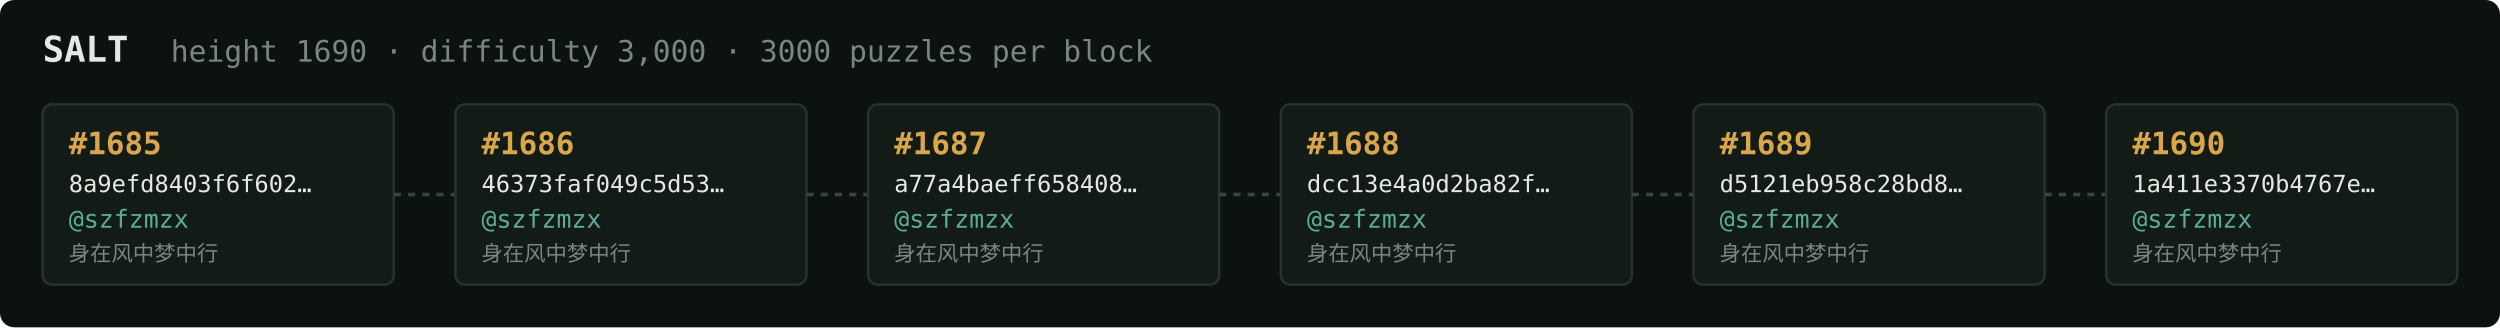
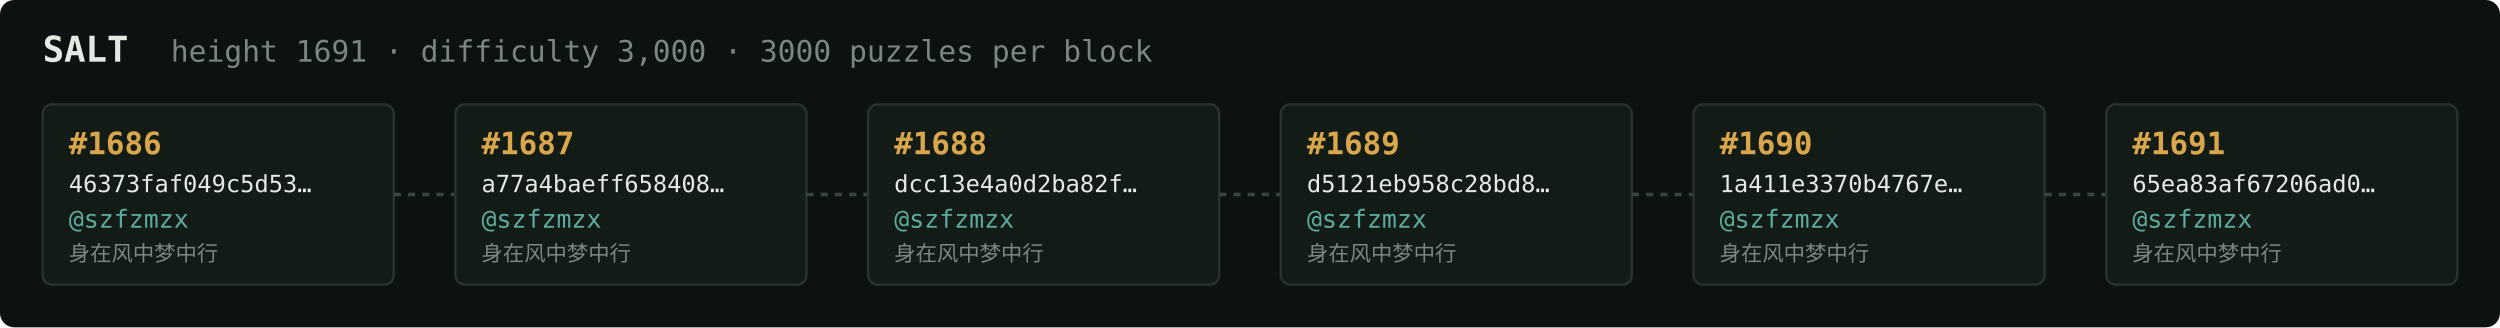
<svg xmlns="http://www.w3.org/2000/svg" width="1054" height="138" viewBox="0 0 1054 138" font-family="ui-monospace,SFMono-Regular,Menlo,monospace">
  <rect fill="#0c1210" width="1054" height="138" rx="6" />
  <text x="18" y="26" fill="#e5e9e3" font-size="15" font-weight="700">SALT</text>
-   <text x="72" y="26" fill="#7a867f" font-size="12.5">height 1690 · difficulty 3,000 · 3000 puzzles per block</text>
+   <text x="72" y="26" fill="#7a867f" font-size="12.5">height 1691 · difficulty 3,000 · 3000 puzzles per block</text>
  <rect x="18" y="44" width="148" height="76" rx="4" fill="#131b17" stroke="#28332e" stroke-width="1" />
-   <text x="29" y="65" fill="#d9a64c" font-size="13" font-weight="700">#1685</text>
-   <text x="29" y="81" fill="#e5e9e3" font-size="10">8a9efd8403f6f602…</text>
+   <text x="29" y="65" fill="#d9a64c" font-size="13" font-weight="700">#1686</text>
+   <text x="29" y="81" fill="#e5e9e3" font-size="10">46373faf049c5d53…</text>
  <text x="29" y="96" fill="#5cab9b" font-size="10.5">@szfzmzx</text>
  <text x="29" y="110" fill="#7a867f" font-size="9">身在风中梦中行</text>
  <line x1="166" y1="82.0" x2="192" y2="82.0" stroke="#38443e" stroke-width="1.5" stroke-dasharray="3 3" />
  <rect x="192" y="44" width="148" height="76" rx="4" fill="#131b17" stroke="#28332e" stroke-width="1" />
-   <text x="203" y="65" fill="#d9a64c" font-size="13" font-weight="700">#1686</text>
-   <text x="203" y="81" fill="#e5e9e3" font-size="10">46373faf049c5d53…</text>
+   <text x="203" y="65" fill="#d9a64c" font-size="13" font-weight="700">#1687</text>
+   <text x="203" y="81" fill="#e5e9e3" font-size="10">a77a4baeff658408…</text>
  <text x="203" y="96" fill="#5cab9b" font-size="10.5">@szfzmzx</text>
  <text x="203" y="110" fill="#7a867f" font-size="9">身在风中梦中行</text>
  <line x1="340" y1="82.0" x2="366" y2="82.0" stroke="#38443e" stroke-width="1.5" stroke-dasharray="3 3" />
  <rect x="366" y="44" width="148" height="76" rx="4" fill="#131b17" stroke="#28332e" stroke-width="1" />
-   <text x="377" y="65" fill="#d9a64c" font-size="13" font-weight="700">#1687</text>
-   <text x="377" y="81" fill="#e5e9e3" font-size="10">a77a4baeff658408…</text>
+   <text x="377" y="65" fill="#d9a64c" font-size="13" font-weight="700">#1688</text>
+   <text x="377" y="81" fill="#e5e9e3" font-size="10">dcc13e4a0d2ba82f…</text>
  <text x="377" y="96" fill="#5cab9b" font-size="10.5">@szfzmzx</text>
  <text x="377" y="110" fill="#7a867f" font-size="9">身在风中梦中行</text>
  <line x1="514" y1="82.0" x2="540" y2="82.0" stroke="#38443e" stroke-width="1.5" stroke-dasharray="3 3" />
  <rect x="540" y="44" width="148" height="76" rx="4" fill="#131b17" stroke="#28332e" stroke-width="1" />
-   <text x="551" y="65" fill="#d9a64c" font-size="13" font-weight="700">#1688</text>
-   <text x="551" y="81" fill="#e5e9e3" font-size="10">dcc13e4a0d2ba82f…</text>
+   <text x="551" y="65" fill="#d9a64c" font-size="13" font-weight="700">#1689</text>
+   <text x="551" y="81" fill="#e5e9e3" font-size="10">d5121eb958c28bd8…</text>
  <text x="551" y="96" fill="#5cab9b" font-size="10.5">@szfzmzx</text>
  <text x="551" y="110" fill="#7a867f" font-size="9">身在风中梦中行</text>
  <line x1="688" y1="82.0" x2="714" y2="82.0" stroke="#38443e" stroke-width="1.5" stroke-dasharray="3 3" />
  <rect x="714" y="44" width="148" height="76" rx="4" fill="#131b17" stroke="#28332e" stroke-width="1" />
-   <text x="725" y="65" fill="#d9a64c" font-size="13" font-weight="700">#1689</text>
-   <text x="725" y="81" fill="#e5e9e3" font-size="10">d5121eb958c28bd8…</text>
+   <text x="725" y="65" fill="#d9a64c" font-size="13" font-weight="700">#1690</text>
+   <text x="725" y="81" fill="#e5e9e3" font-size="10">1a411e3370b4767e…</text>
  <text x="725" y="96" fill="#5cab9b" font-size="10.5">@szfzmzx</text>
  <text x="725" y="110" fill="#7a867f" font-size="9">身在风中梦中行</text>
  <line x1="862" y1="82.0" x2="888" y2="82.0" stroke="#38443e" stroke-width="1.5" stroke-dasharray="3 3" />
  <rect x="888" y="44" width="148" height="76" rx="4" fill="#131b17" stroke="#28332e" stroke-width="1" />
-   <text x="899" y="65" fill="#d9a64c" font-size="13" font-weight="700">#1690</text>
-   <text x="899" y="81" fill="#e5e9e3" font-size="10">1a411e3370b4767e…</text>
+   <text x="899" y="65" fill="#d9a64c" font-size="13" font-weight="700">#1691</text>
+   <text x="899" y="81" fill="#e5e9e3" font-size="10">65ea83af67206ad0…</text>
  <text x="899" y="96" fill="#5cab9b" font-size="10.5">@szfzmzx</text>
  <text x="899" y="110" fill="#7a867f" font-size="9">身在风中梦中行</text>
</svg>
